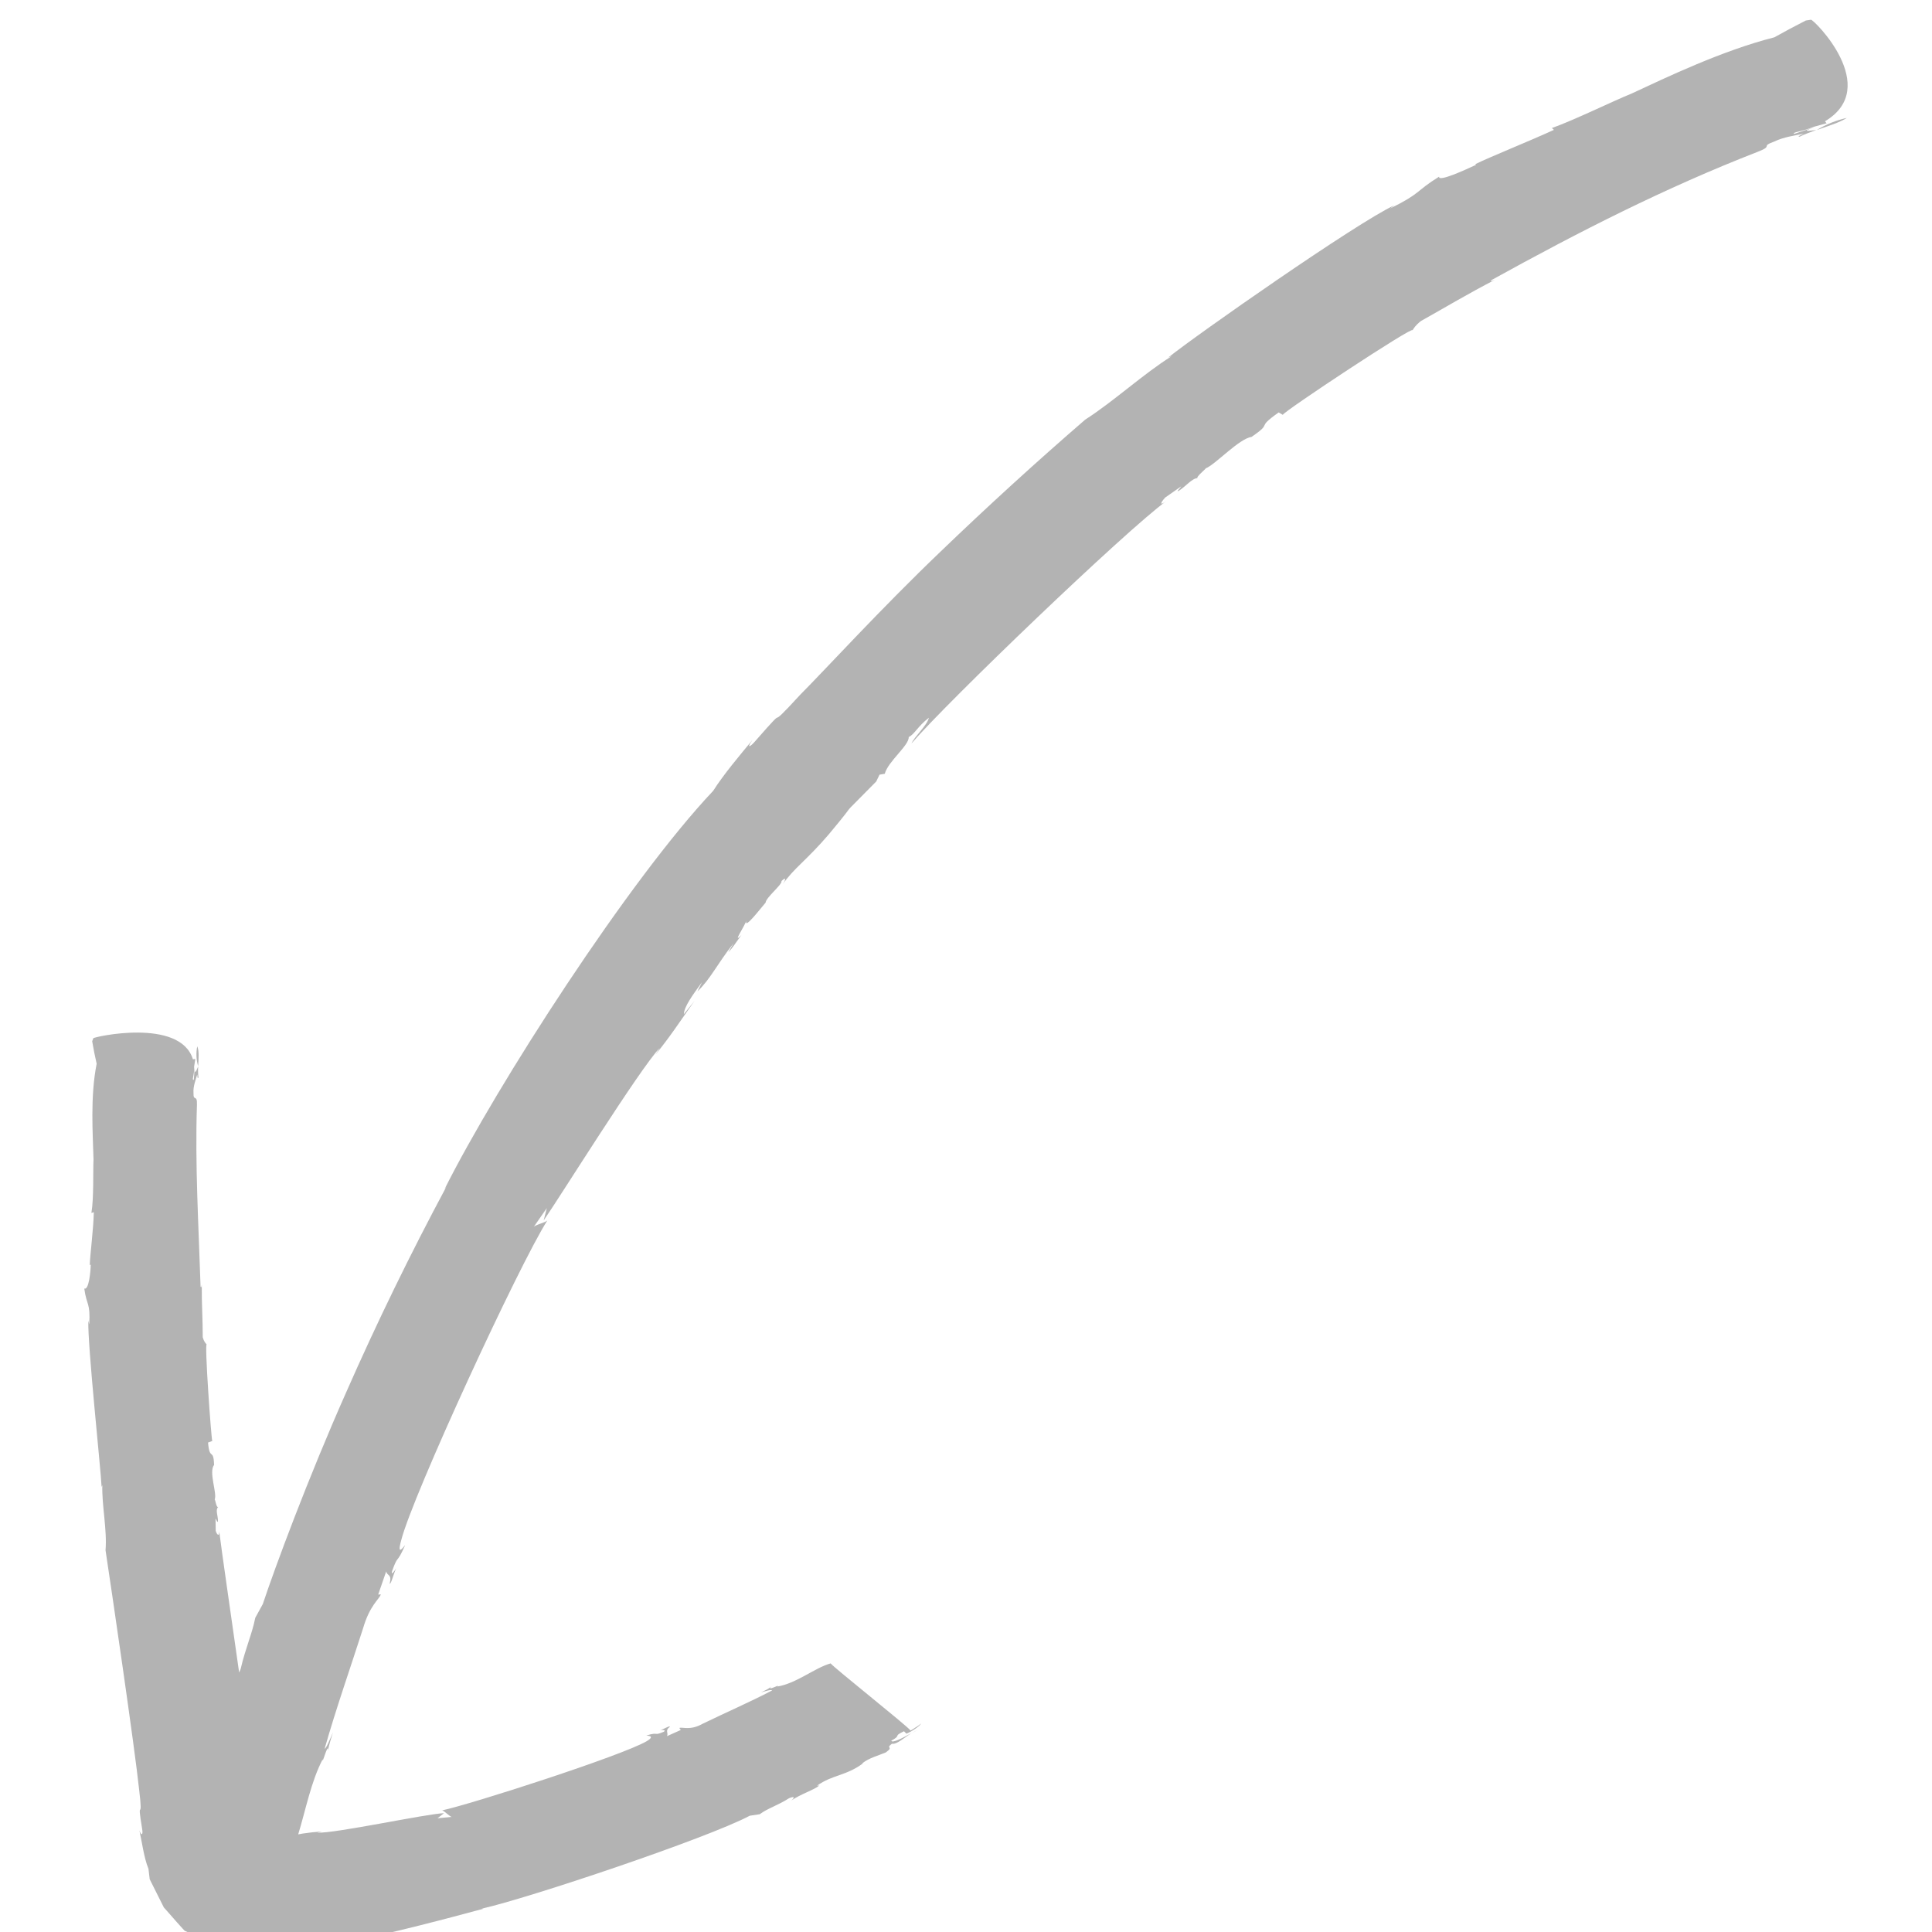
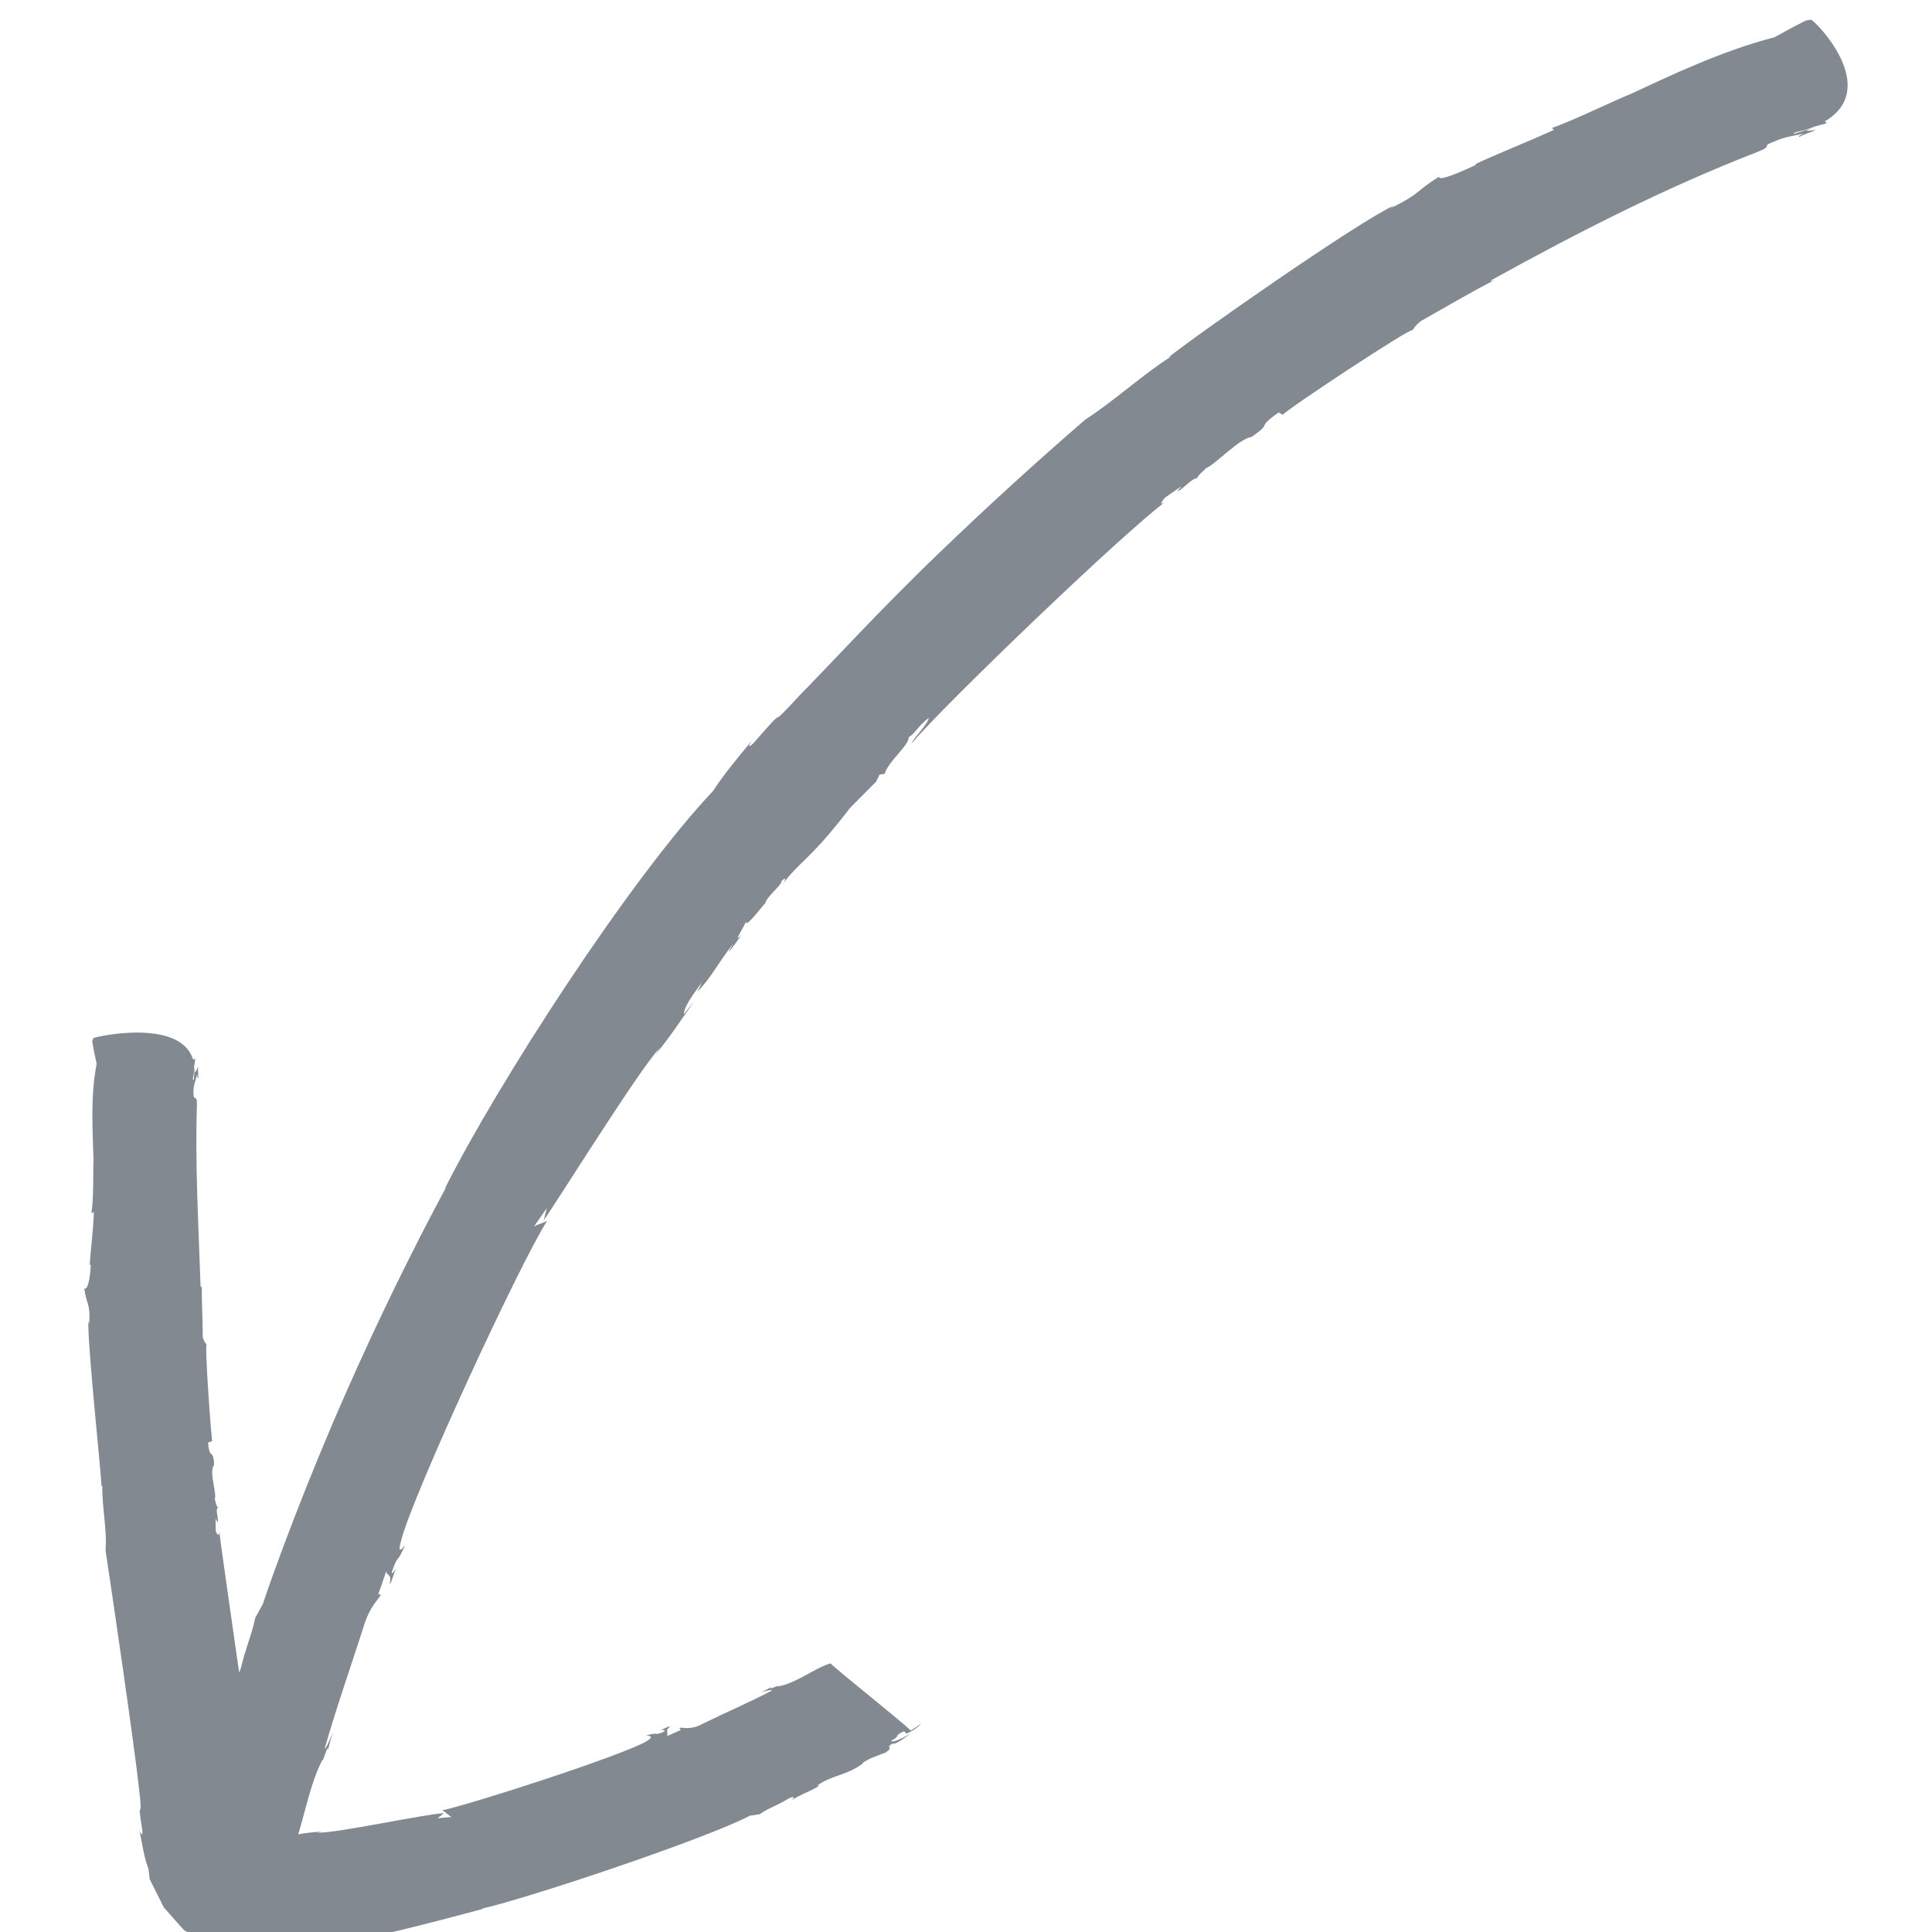
<svg xmlns="http://www.w3.org/2000/svg" width="32" height="32">
-   <linearGradient id="a" x1="-4663.841" y1="-5946.426" x2="-4666.152" y2="-5948.737" gradientTransform="rotate(180 -134.11 -189.296) scale(.064)">
-     <stop offset="0" stop-color="#b3b3b3" />
-     <stop offset="1" stop-color="#999" />
-   </linearGradient>
-   <path fill="url(#a)" d="M30.092 2.153a1.65 1.65 0 01.496-.2c-.102.07-.305.134-.496.2z" />
-   <linearGradient id="b" x1="-4661.038" y1="-5949.146" x2="-4661.078" y2="-5949.186" gradientTransform="rotate(180 -134.11 -189.296) scale(.064)">
-     <stop offset="0" stop-color="#b3b3b3" />
-     <stop offset="1" stop-color="#999" />
-   </linearGradient>
-   <path fill="url(#b)" d="M30.088 2.156h-.004l.008-.003z" />
-   <linearGradient id="c" x1="-4332.718" y1="-6231.263" x2="-4332.756" y2="-6231.301" gradientTransform="rotate(180 -134.11 -189.296) scale(.064)">
-     <stop offset="0" stop-color="#b3b3b3" />
-     <stop offset="1" stop-color="#999" />
-   </linearGradient>
-   <path fill="url(#c)" d="M9.07 20.217l.01-.014c0 .004-.004.01-.01.014z" />
-   <linearGradient id="d" x1="-4240.744" y1="-6187.514" x2="-4243.438" y2="-6190.207" gradientTransform="rotate(180 -134.11 -189.296) scale(.064)">
-     <stop offset="0" stop-color="#b3b3b3" />
-     <stop offset="1" stop-color="#999" />
-   </linearGradient>
-   <path fill="url(#d)" d="M3.267 17.33c.034.08.022.21.015.33a.687.687 0 01-.015-.33z" />
-   <linearGradient id="e" x1="-4242.188" y1="-6191.46" x2="-4242.225" y2="-6191.497" gradientTransform="rotate(180 -134.11 -189.296) scale(.064)">
-     <stop offset="0" stop-color="#b3b3b3" />
-     <stop offset="1" stop-color="#999" />
-   </linearGradient>
-   <path fill="url(#e)" d="M3.282 17.663v.002-.005z" />
-   <linearGradient id="f" x1="-4427.503" y1="-6363.47" x2="-4427.838" y2="-6363.804" gradientTransform="rotate(180 -134.11 -189.296) scale(.064)">
-     <stop offset="0" stop-color="#b3b3b3" />
-     <stop offset="1" stop-color="#999" />
-   </linearGradient>
-   <path fill="url(#f)" d="M15.1 28.71a.83.83 0 01.1-.058l-.1.057z" />
-   <linearGradient id="g" x1="-4340.322" y1="-6058.968" x2="-4536.21" y2="-6254.856" gradientTransform="rotate(180 -134.11 -189.296) scale(.064)">
-     <stop offset="0" stop-color="#b3b3b3" />
-     <stop offset="1" stop-color="#999" />
-   </linearGradient>
-   <path fill="url(#g)" d="M1.478 21.932c.022-.36-.046-.31-.082-.59.074.033.105-.276.107-.395l-.016.006c.005-.178.06-.582.067-.875l-.04.012c.042-.246.025-.707.035-.885-.01-.404-.058-1.037.052-1.586a6.24 6.24 0 01-.074-.372l.018-.05c.003-.023 1.438-.344 1.65.348l.04-.005-.02.127c.006.157-.046.225-.005.218l.015-.213c-.002.157.03.05.057-.007a1.07 1.07 0 00.005.182c-.018.028-.015-.024-.02-.05-.023.082-.07.196-.062.3-.006.16.064.015.057.204-.033.993.027 1.98.06 3.01.017.024.015-.004.02-.034-.003.312.017.588.016.873.022.077.048.097.066.12-.04-.047.075 1.57.092 1.597l-.07.026c.026.31.09.082.1.37-.093.12.054.47.01.574.01-.003.026.136.057.124-.05.05 0 .146-.003.235-.012.033-.02-.02-.04-.044l.003.205c.026.076.06.092.058.006.04.327.2 1.423.33 2.34a.786.786 0 00.025-.06c.083-.355.19-.582.242-.847l.125-.228c.2-.602.745-2.075 1.383-3.512a48.95 48.95 0 011.657-3.4l-.03.04c.872-1.737 3.056-5.124 4.45-6.598.167-.265.443-.592.65-.842-.105.147-.04.122.05.015.65-.744.068-.03.742-.765.406-.407 1.34-1.43 2.33-2.376a61.155 61.155 0 012.39-2.18c.465-.297.97-.763 1.428-1.048l-.053.02c.448-.362 3.128-2.238 3.745-2.522l-.072.054c.527-.26.42-.285.813-.528-.017.095.44-.116.614-.197l-.015-.01c.26-.127.87-.37 1.303-.568l-.034-.03c.376-.134 1.047-.463 1.313-.568.593-.276 1.51-.716 2.372-.935.17-.095.343-.188.52-.278l.086-.013c.044-.01 1.178 1.12.232 1.682l.027.033-.204.056c-.236.093-.363.088-.334.12l.332-.11c-.242.087-.064.054.035.046-.1.036-.197.07-.275.11-.053 0 .03-.03.066-.05-.136.03-.332.054-.485.13-.25.09.004.064-.285.174-1.52.592-2.947 1.317-4.402 2.122-.025.033.015.01.06-.006-.446.23-.828.46-1.227.683-.1.08-.116.12-.14.154.033-.09-2.136 1.345-2.148 1.4l-.068-.04c-.405.287-.072.146-.45.406-.204.026-.604.462-.758.52.007.005-.168.147-.137.163-.088 0-.19.133-.31.21-.05.02.02-.037.04-.074l-.265.185c-.087.095-.09.14.02.057-.687.502-3.623 3.32-4.222 4.016.05-.115.262-.302.288-.426-.192.15-.233.27-.334.32.01.136-.345.406-.396.608l-.087.015-.055.113c-.745.76-.186.16-.792.883-.355.415-.583.564-.754.817.026-.036.078-.15-.024-.05.023.05-.258.272-.262.356-.09.104-.36.458-.32.3-.02.08-.245.408-.08.235-.08.11-.15.22-.218.288l.087-.15c-.28.357-.38.59-.598.798l.075-.153c-.16.22-.295.404-.3.53l.175-.218c-.26.367-.406.596-.646.888l.072-.112c-.335.35-1.664 2.488-1.923 2.858l.052-.204-.22.316c.018-.036.187-.074.228-.11-.463.723-2.234 4.557-2.42 5.297-.082.296.057.08.065.08-.15.34-.108.13-.216.43-.022.083.043-.004.067-.047-.055.128-.08.255-.107.257.042-.17-.043-.123-.057-.207l-.133.385.044-.003c-.03.086-.184.18-.295.564-.207.645-.45 1.338-.636 1.992.026-.004.08-.136.137-.268-.025.087-.072.217-.08.303.007-.17-.108.267-.088.138-.193.363-.286.855-.407 1.246l.077-.014a3.65 3.65 0 01.318-.034l-.08.02c.3.014 1.815-.315 2.1-.323l-.107.084.238-.023c-.025.01-.154-.13-.172-.105.495-.105 2.99-.91 3.396-1.147.162-.097 0-.09-.004-.095.217-.068.11.014.29-.063.044-.028-.027-.033-.057-.028.08-.025.146-.074.16-.054-.09.058-.023.1-.05.155l.228-.102-.024-.033c.05-.023.174.05.39-.072.37-.18.78-.358 1.147-.55-.016-.018-.1.008-.185.033.05-.025.128-.057.166-.096-.07.083.167-.053.105-.002.315-.05.62-.31.883-.383.055.073 1.263 1.03 1.325 1.113.076-.048.152-.095.17-.116-.006.032-.15.132-.24.167l-.04-.04c-.196.092-.027.056-.21.156.013.047.185-.043.334-.125-.13.082-.244.19-.324.176-.116.086.042.04-.1.143-.115.05-.277.09-.39.18l.006.005c-.28.206-.498.183-.756.366l.037-.002c-.087.074-.3.136-.466.25.046-.034.076-.086-.034-.04-.195.124-.35.164-.486.265l-.165.025c-.71.376-3.67 1.368-4.442 1.54h.032c-.582.157-1.47.394-2.38.582l-.346.068-.177.033-.046.008-.014.002c.04-.002-.374.027-.2.016H4.84l-.02-.002-.084-.004c-.22-.01-.438-.02-.645-.033l-.304-.017-.073-.004h-.022l-.003-.002h-.002c.563.254-.77-.344-.63-.283l-.002-.003-.026-.027-.094-.104-.176-.2-.042-.047-.005-.007-.233-.465v-.005l-.002-.017-.004-.03-.014-.12c-.075-.182-.107-.442-.15-.636.036.105.062.064.046-.02-.097-.596.023-.046-.05-.65-.073-.698-.463-3.352-.557-3.97.028-.34-.064-.75-.053-1.08l-.012.033c-.018-.35-.233-2.34-.22-2.757l.013.056z" />
+   <path fill="#838990" d="M1.478 21.932c.022-.36-.046-.31-.082-.59.074.033.105-.276.107-.395l-.016.006c.005-.178.06-.582.067-.875l-.04.012c.042-.246.025-.707.035-.885-.01-.404-.058-1.037.052-1.586a6.24 6.24 0 01-.074-.372l.018-.05c.003-.023 1.438-.344 1.65.348l.04-.005-.02.127c.006.157-.046.225-.005.218l.015-.213c-.002.157.03.05.057-.007a1.07 1.07 0 00.005.182c-.018.028-.015-.024-.02-.05-.023.082-.07.196-.062.3-.006.16.064.015.057.204-.033.993.027 1.98.06 3.01.017.024.015-.004.02-.034-.003.312.017.588.016.873.022.077.048.097.066.12-.04-.047.075 1.57.092 1.597l-.07.026c.026.31.09.082.1.37-.093.12.054.47.01.574.01-.003.026.136.057.124-.05.05 0 .146-.003.235-.012.033-.02-.02-.04-.044l.003.205c.026.076.06.092.058.006.04.327.2 1.423.33 2.34a.786.786 0 00.025-.06c.083-.355.19-.582.242-.847l.125-.228c.2-.602.745-2.075 1.383-3.512a48.95 48.95 0 011.657-3.4l-.03.04c.872-1.737 3.056-5.124 4.45-6.598.167-.265.443-.592.65-.842-.105.147-.04.122.05.015.65-.744.068-.03.742-.765.406-.407 1.34-1.43 2.33-2.376a61.155 61.155 0 012.39-2.18c.465-.297.97-.763 1.428-1.048l-.053.02c.448-.362 3.128-2.238 3.745-2.522l-.072.054c.527-.26.42-.285.813-.528-.017.095.44-.116.614-.197l-.015-.01c.26-.127.87-.37 1.303-.568l-.034-.03c.376-.134 1.047-.463 1.313-.568.593-.276 1.51-.716 2.372-.935.17-.095.343-.188.52-.278l.086-.013c.044-.01 1.178 1.12.232 1.682l.027.033-.204.056c-.236.093-.363.088-.334.12l.332-.11c-.242.087-.064.054.035.046-.1.036-.197.07-.275.11-.053 0 .03-.03.066-.05-.136.03-.332.054-.485.13-.25.09.004.064-.285.174-1.52.592-2.947 1.317-4.402 2.122-.025.033.015.01.06-.006-.446.23-.828.46-1.227.683-.1.08-.116.12-.14.154.033-.09-2.136 1.345-2.148 1.4l-.068-.04c-.405.287-.072.146-.45.406-.204.026-.604.462-.758.52.007.005-.168.147-.137.163-.088 0-.19.133-.31.21-.05.02.02-.037.04-.074l-.265.185c-.087.095-.09.14.02.057-.687.502-3.623 3.32-4.222 4.016.05-.115.262-.302.288-.426-.192.15-.233.27-.334.32.01.136-.345.406-.396.608l-.087.015-.055.113c-.745.76-.186.16-.792.883-.355.415-.583.564-.754.817.026-.036.078-.15-.024-.05.023.05-.258.272-.262.356-.09.104-.36.458-.32.3-.02.08-.245.408-.08.235-.08.11-.15.22-.218.288l.087-.15c-.28.357-.38.59-.598.798l.075-.153c-.16.22-.295.404-.3.53l.175-.218c-.26.367-.406.596-.646.888l.072-.112c-.335.35-1.664 2.488-1.923 2.858l.052-.204-.22.316c.018-.036.187-.074.228-.11-.463.723-2.234 4.557-2.42 5.297-.082.296.057.08.065.08-.15.34-.108.13-.216.43-.022.083.043-.004.067-.047-.055.128-.08.255-.107.257.042-.17-.043-.123-.057-.207l-.133.385.044-.003c-.03.086-.184.18-.295.564-.207.645-.45 1.338-.636 1.992.026-.004.08-.136.137-.268-.025.087-.072.217-.08.303.007-.17-.108.267-.088.138-.193.363-.286.855-.407 1.246l.077-.014a3.65 3.65 0 01.318-.034l-.08.02c.3.014 1.815-.315 2.1-.323l-.107.084.238-.023c-.025.01-.154-.13-.172-.105.495-.105 2.99-.91 3.396-1.147.162-.097 0-.09-.004-.095.217-.068.11.014.29-.063.044-.028-.027-.033-.057-.028.08-.025.146-.074.16-.054-.09.058-.023.1-.05.155l.228-.102-.024-.033c.05-.023.174.05.39-.072.37-.18.78-.358 1.147-.55-.016-.018-.1.008-.185.033.05-.025.128-.057.166-.096-.07.083.167-.053.105-.002.315-.05.62-.31.883-.383.055.073 1.263 1.03 1.325 1.113.076-.048.152-.095.17-.116-.006.032-.15.132-.24.167l-.04-.04c-.196.092-.027.056-.21.156.013.047.185-.043.334-.125-.13.082-.244.19-.324.176-.116.086.042.04-.1.143-.115.05-.277.09-.39.18l.006.005c-.28.206-.498.183-.756.366l.037-.002c-.087.074-.3.136-.466.25.046-.034.076-.086-.034-.04-.195.124-.35.164-.486.265l-.165.025c-.71.376-3.67 1.368-4.442 1.54h.032c-.582.157-1.47.394-2.38.582l-.346.068-.177.033-.046.008-.014.002c.04-.002-.374.027-.2.016H4.84l-.02-.002-.084-.004c-.22-.01-.438-.02-.645-.033l-.304-.017-.073-.004h-.022l-.003-.002h-.002c.563.254-.77-.344-.63-.283l-.002-.003-.026-.027-.094-.104-.176-.2-.042-.047-.005-.007-.233-.465v-.005l-.002-.017-.004-.03-.014-.12c-.075-.182-.107-.442-.15-.636.036.105.062.064.046-.02-.097-.596.023-.046-.05-.65-.073-.698-.463-3.352-.557-3.97.028-.34-.064-.75-.053-1.08l-.012.033c-.018-.35-.233-2.34-.22-2.757l.013.056z" />
</svg>
